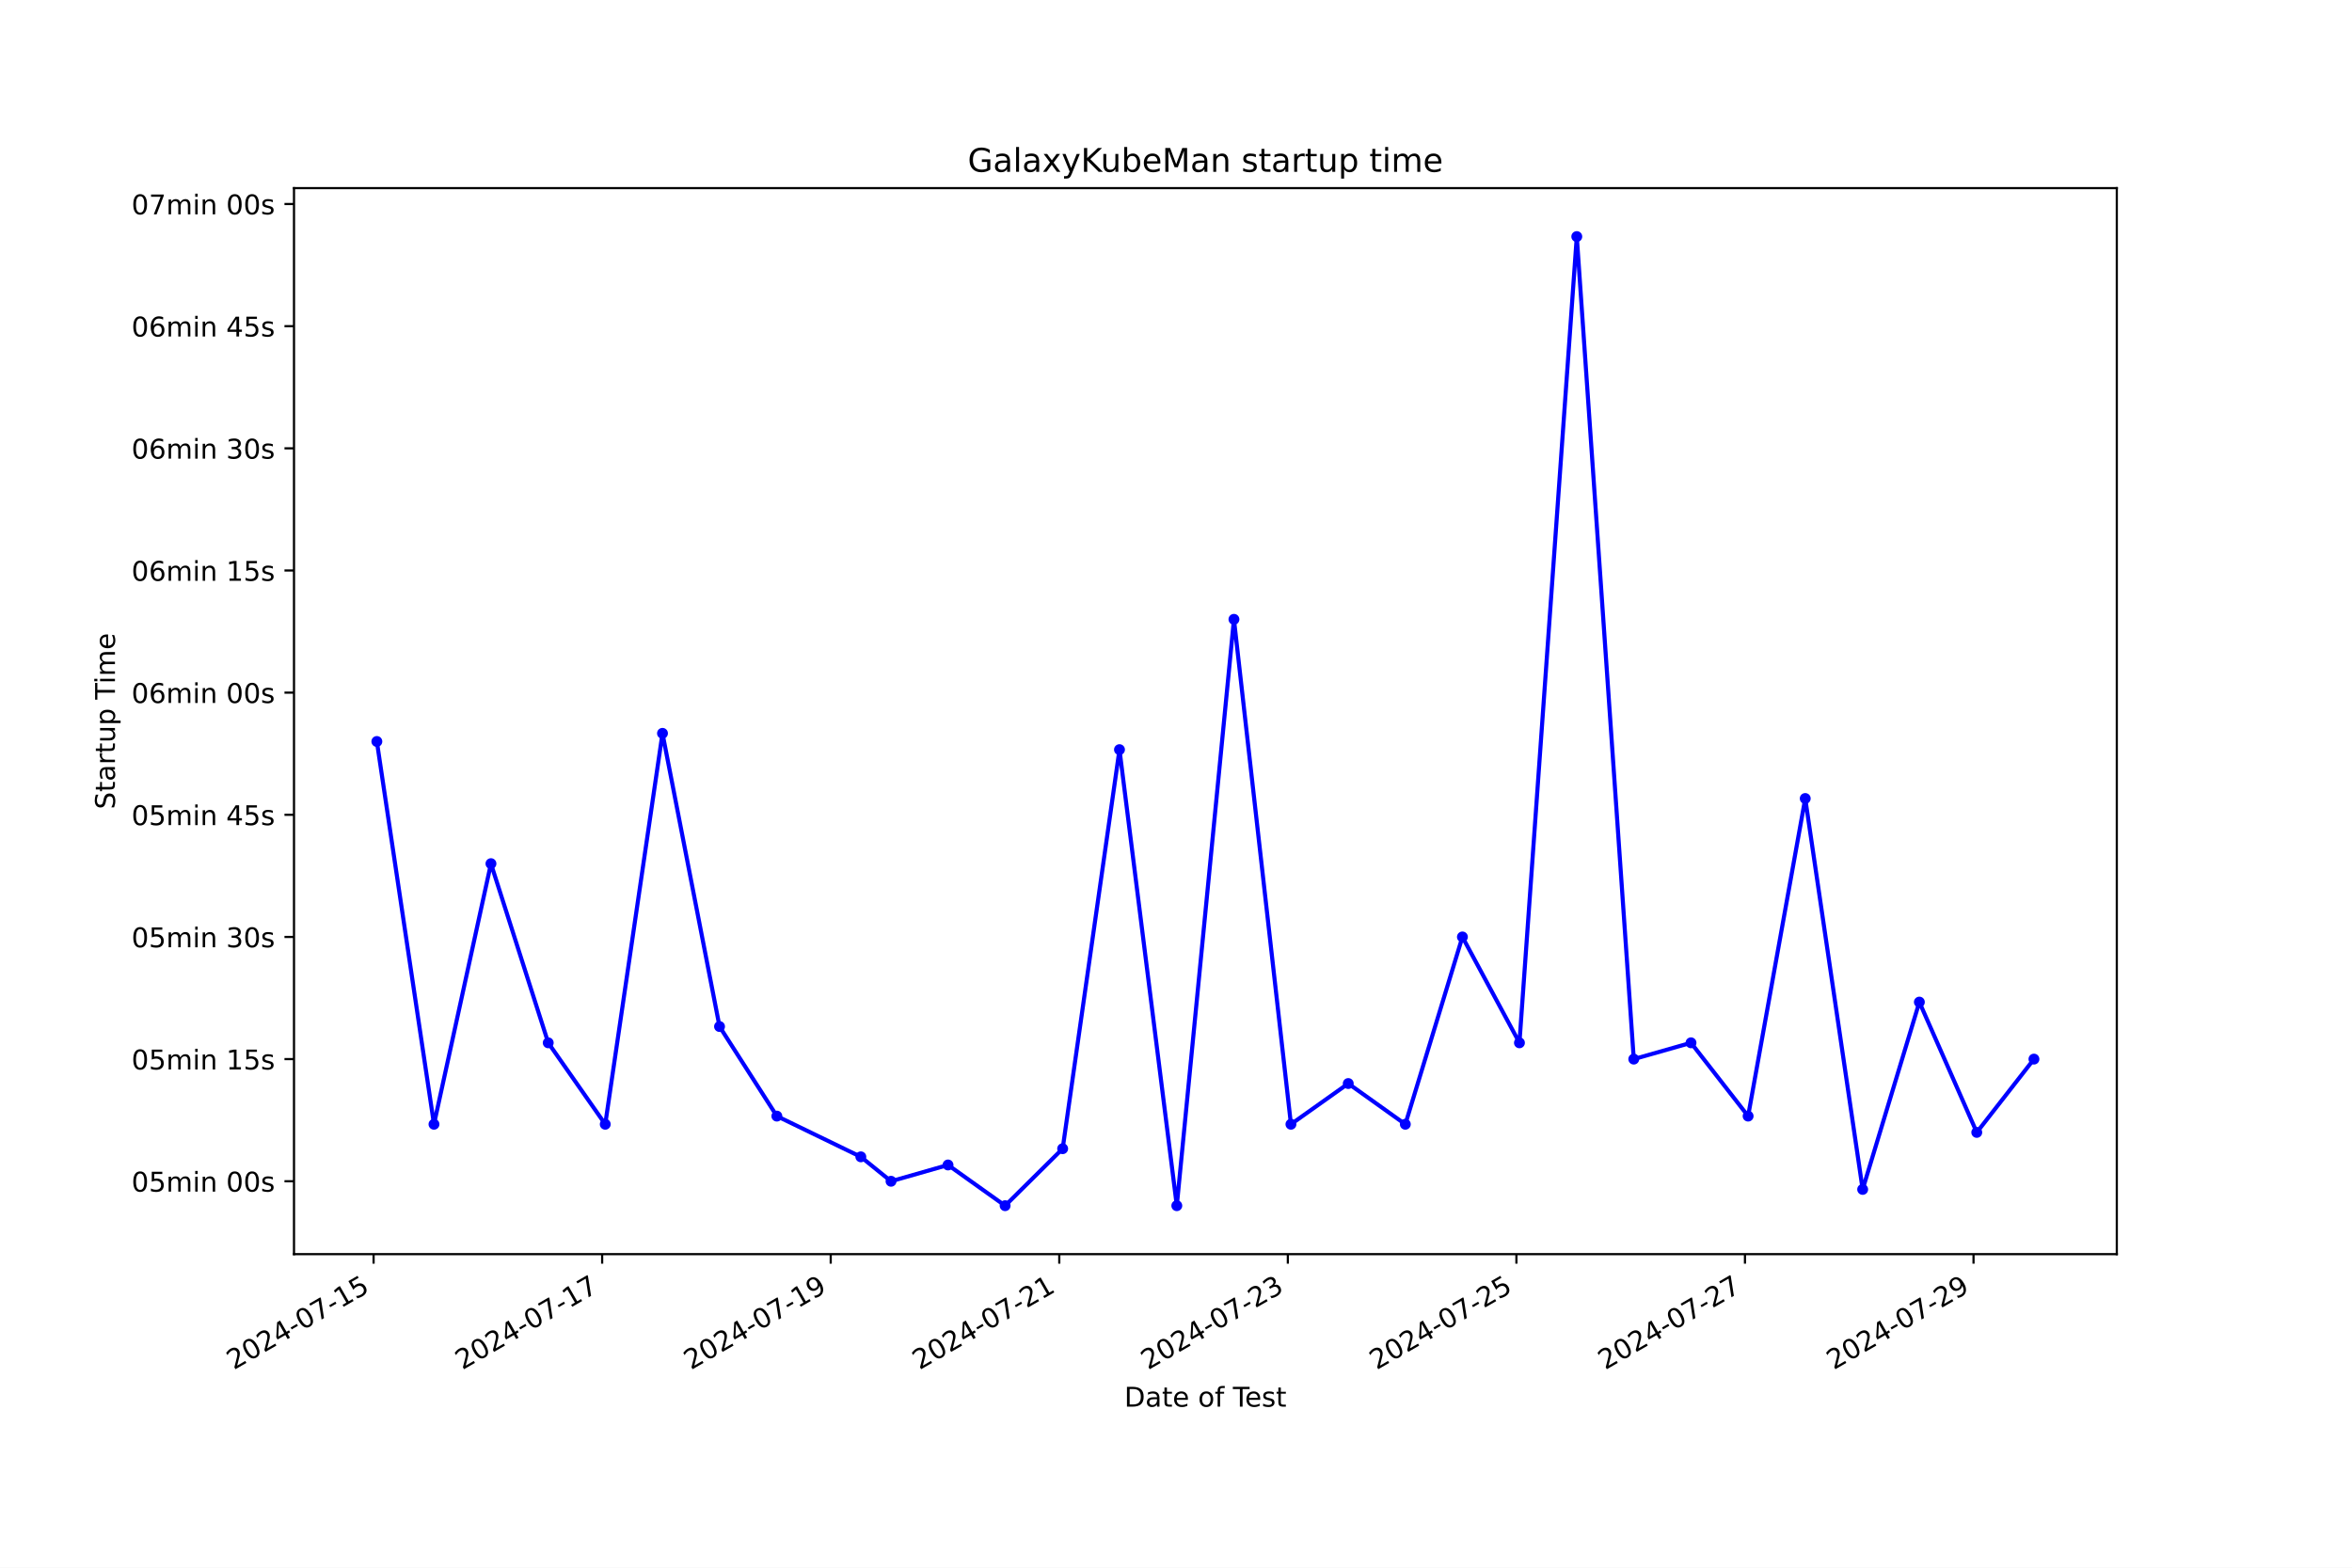
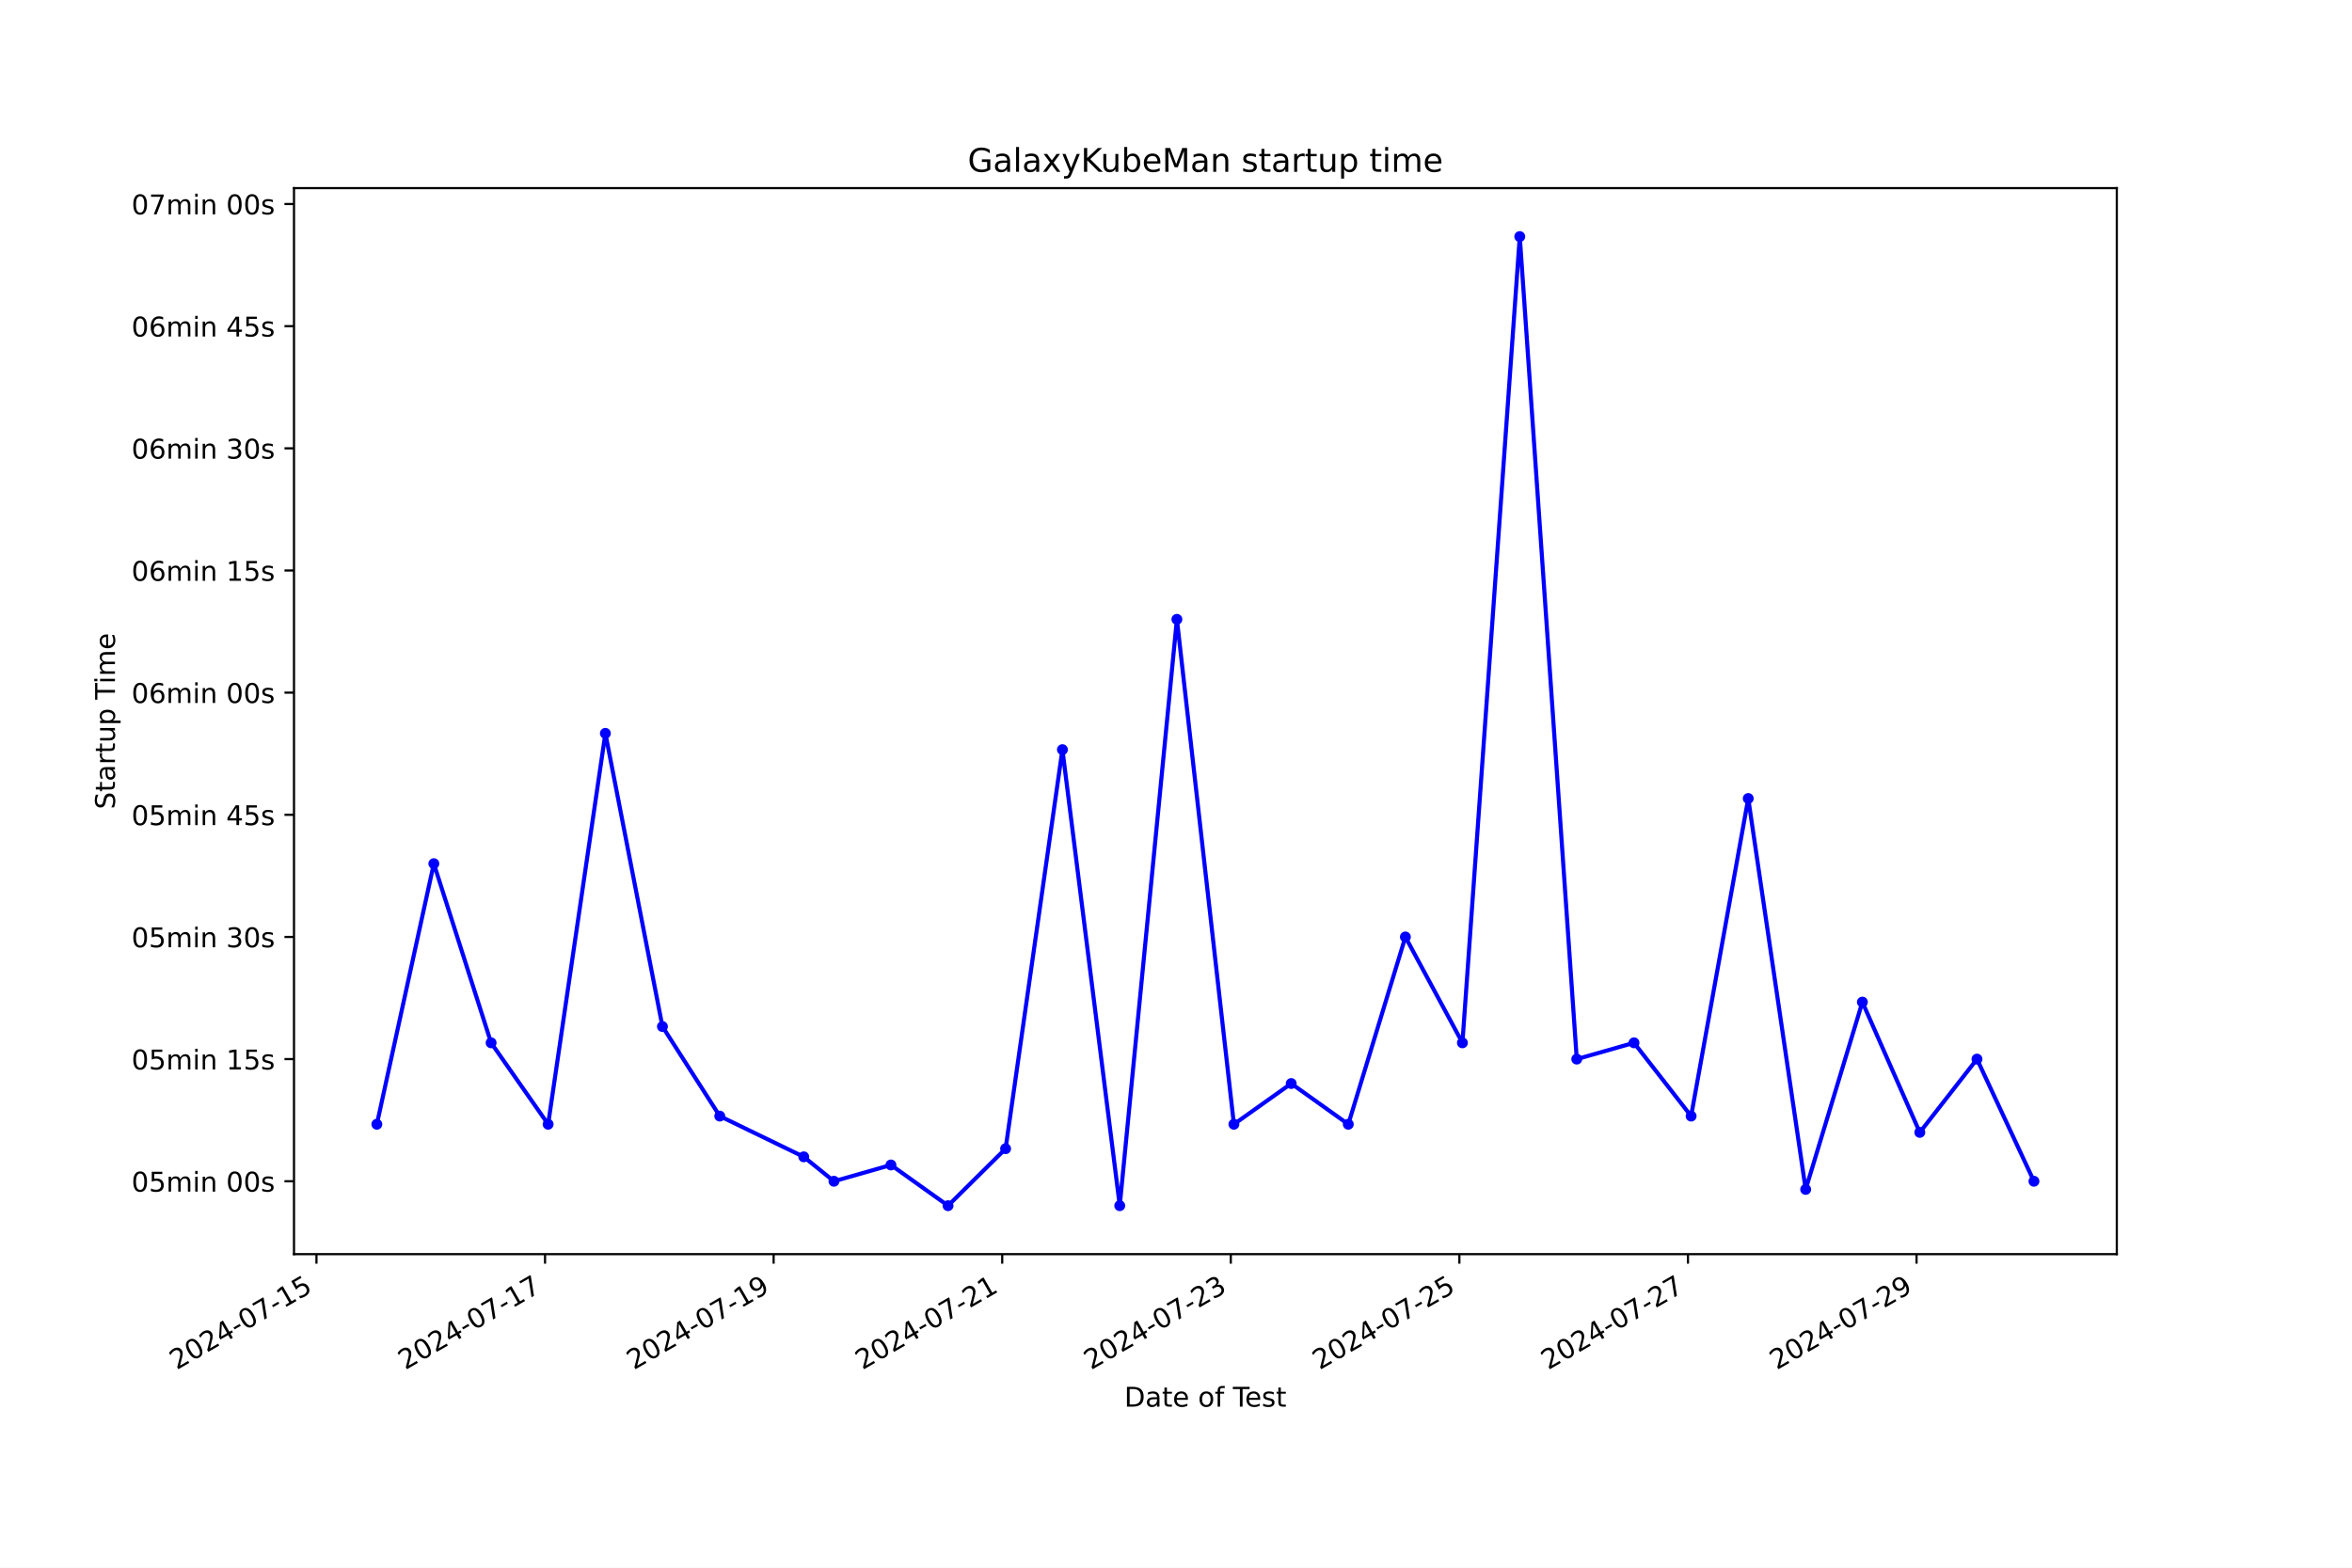
<svg xmlns="http://www.w3.org/2000/svg" xmlns:xlink="http://www.w3.org/1999/xlink" width="864pt" height="576pt" viewBox="0 0 864 576" version="1.1">
  <defs>
    <style type="text/css">*{stroke-linejoin: round; stroke-linecap: butt}</style>
  </defs>
  <g id="figure_1">
    <g id="patch_1">
      <path d="M 0 576  L 864 576  L 864 0  L 0 0  z " style="fill: #ffffff" />
    </g>
    <g id="axes_1">
      <g id="patch_2">
        <path d="M 108 460.8  L 777.6 460.8  L 777.6 69.12  L 108 69.12  z " style="fill: #ffffff" />
      </g>
      <g id="matplotlib.axis_1">
        <g id="xtick_1">
          <g id="line2d_1">
            <defs>
-               <path id="mf238f98591" d="M 0 0  L 0 3.5  " style="stroke: #000000; stroke-width: 0.8" />
+               <path id="m14d2fcef9e" d="M 0 0  L 0 3.5  " style="stroke: #000000; stroke-width: 0.8" />
            </defs>
            <g>
-               <use xlink:href="#mf238f98591" x="137.238" y="460.8" style="stroke: #000000; stroke-width: 0.8" />
+               <use xlink:href="#m14d2fcef9e" x="116.25" y="460.8" style="stroke: #000000; stroke-width: 0.8" />
            </g>
          </g>
          <g id="text_1">
-             <g transform="translate(85.86871 503.4383) rotate(-30) scale(0.1 -0.1)">
+             <g transform="translate(64.88048 503.4383) rotate(-30) scale(0.1 -0.1)">
              <defs>
                <path id="DejaVuSans-32" d="M 1228 531  L 3431 531  L 3431 0  L 469 0  L 469 531  Q 828 903 1448 1529  Q 2069 2156 2228 2338  Q 2531 2678 2651 2914  Q 2772 3150 2772 3378  Q 2772 3750 2511 3984  Q 2250 4219 1831 4219  Q 1534 4219 1204 4116  Q 875 4013 500 3803  L 500 4441  Q 881 4594 1212 4672  Q 1544 4750 1819 4750  Q 2544 4750 2975 4387  Q 3406 4025 3406 3419  Q 3406 3131 3298 2873  Q 3191 2616 2906 2266  Q 2828 2175 2409 1742  Q 1991 1309 1228 531  z " transform="scale(0.015625)" />
                <path id="DejaVuSans-30" d="M 2034 4250  Q 1547 4250 1301 3770  Q 1056 3291 1056 2328  Q 1056 1369 1301 889  Q 1547 409 2034 409  Q 2525 409 2770 889  Q 3016 1369 3016 2328  Q 3016 3291 2770 3770  Q 2525 4250 2034 4250  z M 2034 4750  Q 2819 4750 3233 4129  Q 3647 3509 3647 2328  Q 3647 1150 3233 529  Q 2819 -91 2034 -91  Q 1250 -91 836 529  Q 422 1150 422 2328  Q 422 3509 836 4129  Q 1250 4750 2034 4750  z " transform="scale(0.015625)" />
                <path id="DejaVuSans-34" d="M 2419 4116  L 825 1625  L 2419 1625  L 2419 4116  z M 2253 4666  L 3047 4666  L 3047 1625  L 3713 1625  L 3713 1100  L 3047 1100  L 3047 0  L 2419 0  L 2419 1100  L 313 1100  L 313 1709  L 2253 4666  z " transform="scale(0.015625)" />
                <path id="DejaVuSans-2d" d="M 313 2009  L 1997 2009  L 1997 1497  L 313 1497  L 313 2009  z " transform="scale(0.015625)" />
                <path id="DejaVuSans-37" d="M 525 4666  L 3525 4666  L 3525 4397  L 1831 0  L 1172 0  L 2766 4134  L 525 4134  L 525 4666  z " transform="scale(0.015625)" />
                <path id="DejaVuSans-31" d="M 794 531  L 1825 531  L 1825 4091  L 703 3866  L 703 4441  L 1819 4666  L 2450 4666  L 2450 531  L 3481 531  L 3481 0  L 794 0  L 794 531  z " transform="scale(0.015625)" />
                <path id="DejaVuSans-35" d="M 691 4666  L 3169 4666  L 3169 4134  L 1269 4134  L 1269 2991  Q 1406 3038 1543 3061  Q 1681 3084 1819 3084  Q 2600 3084 3056 2656  Q 3513 2228 3513 1497  Q 3513 744 3044 326  Q 2575 -91 1722 -91  Q 1428 -91 1123 -41  Q 819 9 494 109  L 494 744  Q 775 591 1075 516  Q 1375 441 1709 441  Q 2250 441 2565 725  Q 2881 1009 2881 1497  Q 2881 1984 2565 2268  Q 2250 2553 1709 2553  Q 1456 2553 1204 2497  Q 953 2441 691 2322  L 691 4666  z " transform="scale(0.015625)" />
              </defs>
              <use xlink:href="#DejaVuSans-32" />
              <use xlink:href="#DejaVuSans-30" x="63.623" />
              <use xlink:href="#DejaVuSans-32" x="127.246" />
              <use xlink:href="#DejaVuSans-34" x="190.869" />
              <use xlink:href="#DejaVuSans-2d" x="254.492" />
              <use xlink:href="#DejaVuSans-30" x="290.576" />
              <use xlink:href="#DejaVuSans-37" x="354.199" />
              <use xlink:href="#DejaVuSans-2d" x="417.822" />
              <use xlink:href="#DejaVuSans-31" x="453.906" />
              <use xlink:href="#DejaVuSans-35" x="517.529" />
            </g>
          </g>
        </g>
        <g id="xtick_2">
          <g id="line2d_2">
            <g>
-               <use xlink:href="#mf238f98591" x="221.2" y="460.8" style="stroke: #000000; stroke-width: 0.8" />
+               <use xlink:href="#m14d2fcef9e" x="200.22" y="460.8" style="stroke: #000000; stroke-width: 0.8" />
            </g>
          </g>
          <g id="text_2">
-             <g transform="translate(169.8302 503.4383) rotate(-30) scale(0.1 -0.1)">
+             <g transform="translate(148.8504 503.4383) rotate(-30) scale(0.1 -0.1)">
              <use xlink:href="#DejaVuSans-32" />
              <use xlink:href="#DejaVuSans-30" x="63.623" />
              <use xlink:href="#DejaVuSans-32" x="127.246" />
              <use xlink:href="#DejaVuSans-34" x="190.869" />
              <use xlink:href="#DejaVuSans-2d" x="254.492" />
              <use xlink:href="#DejaVuSans-30" x="290.576" />
              <use xlink:href="#DejaVuSans-37" x="354.199" />
              <use xlink:href="#DejaVuSans-2d" x="417.822" />
              <use xlink:href="#DejaVuSans-31" x="453.906" />
              <use xlink:href="#DejaVuSans-37" x="517.529" />
            </g>
          </g>
        </g>
        <g id="xtick_3">
          <g id="line2d_3">
            <g>
-               <use xlink:href="#mf238f98591" x="305.161" y="460.8" style="stroke: #000000; stroke-width: 0.8" />
+               <use xlink:href="#m14d2fcef9e" x="284.19" y="460.8" style="stroke: #000000; stroke-width: 0.8" />
            </g>
          </g>
          <g id="text_3">
-             <g transform="translate(253.7917 503.4383) rotate(-30) scale(0.1 -0.1)">
+             <g transform="translate(232.8204 503.4383) rotate(-30) scale(0.1 -0.1)">
              <defs>
                <path id="DejaVuSans-39" d="M 703 97  L 703 672  Q 941 559 1184 500  Q 1428 441 1663 441  Q 2288 441 2617 861  Q 2947 1281 2994 2138  Q 2813 1869 2534 1725  Q 2256 1581 1919 1581  Q 1219 1581 811 2004  Q 403 2428 403 3163  Q 403 3881 828 4315  Q 1253 4750 1959 4750  Q 2769 4750 3195 4129  Q 3622 3509 3622 2328  Q 3622 1225 3098 567  Q 2575 -91 1691 -91  Q 1453 -91 1209 -44  Q 966 3 703 97  z M 1959 2075  Q 2384 2075 2632 2365  Q 2881 2656 2881 3163  Q 2881 3666 2632 3958  Q 2384 4250 1959 4250  Q 1534 4250 1286 3958  Q 1038 3666 1038 3163  Q 1038 2656 1286 2365  Q 1534 2075 1959 2075  z " transform="scale(0.015625)" />
              </defs>
              <use xlink:href="#DejaVuSans-32" />
              <use xlink:href="#DejaVuSans-30" x="63.623" />
              <use xlink:href="#DejaVuSans-32" x="127.246" />
              <use xlink:href="#DejaVuSans-34" x="190.869" />
              <use xlink:href="#DejaVuSans-2d" x="254.492" />
              <use xlink:href="#DejaVuSans-30" x="290.576" />
              <use xlink:href="#DejaVuSans-37" x="354.199" />
              <use xlink:href="#DejaVuSans-2d" x="417.822" />
              <use xlink:href="#DejaVuSans-31" x="453.906" />
              <use xlink:href="#DejaVuSans-39" x="517.529" />
            </g>
          </g>
        </g>
        <g id="xtick_4">
          <g id="line2d_4">
            <g>
-               <use xlink:href="#mf238f98591" x="389.123" y="460.8" style="stroke: #000000; stroke-width: 0.8" />
+               <use xlink:href="#m14d2fcef9e" x="368.16" y="460.8" style="stroke: #000000; stroke-width: 0.8" />
            </g>
          </g>
          <g id="text_4">
-             <g transform="translate(337.7532 503.4383) rotate(-30) scale(0.1 -0.1)">
+             <g transform="translate(316.7903 503.4383) rotate(-30) scale(0.1 -0.1)">
              <use xlink:href="#DejaVuSans-32" />
              <use xlink:href="#DejaVuSans-30" x="63.623" />
              <use xlink:href="#DejaVuSans-32" x="127.246" />
              <use xlink:href="#DejaVuSans-34" x="190.869" />
              <use xlink:href="#DejaVuSans-2d" x="254.492" />
              <use xlink:href="#DejaVuSans-30" x="290.576" />
              <use xlink:href="#DejaVuSans-37" x="354.199" />
              <use xlink:href="#DejaVuSans-2d" x="417.822" />
              <use xlink:href="#DejaVuSans-32" x="453.906" />
              <use xlink:href="#DejaVuSans-31" x="517.529" />
            </g>
          </g>
        </g>
        <g id="xtick_5">
          <g id="line2d_5">
            <g>
-               <use xlink:href="#mf238f98591" x="473.084" y="460.8" style="stroke: #000000; stroke-width: 0.8" />
+               <use xlink:href="#m14d2fcef9e" x="452.13" y="460.8" style="stroke: #000000; stroke-width: 0.8" />
            </g>
          </g>
          <g id="text_5">
-             <g transform="translate(421.7148 503.4383) rotate(-30) scale(0.1 -0.1)">
+             <g transform="translate(400.7603 503.4383) rotate(-30) scale(0.1 -0.1)">
              <defs>
                <path id="DejaVuSans-33" d="M 2597 2516  Q 3050 2419 3304 2112  Q 3559 1806 3559 1356  Q 3559 666 3084 287  Q 2609 -91 1734 -91  Q 1441 -91 1130 -33  Q 819 25 488 141  L 488 750  Q 750 597 1062 519  Q 1375 441 1716 441  Q 2309 441 2620 675  Q 2931 909 2931 1356  Q 2931 1769 2642 2001  Q 2353 2234 1838 2234  L 1294 2234  L 1294 2753  L 1863 2753  Q 2328 2753 2575 2939  Q 2822 3125 2822 3475  Q 2822 3834 2567 4026  Q 2313 4219 1838 4219  Q 1578 4219 1281 4162  Q 984 4106 628 3988  L 628 4550  Q 988 4650 1302 4700  Q 1616 4750 1894 4750  Q 2613 4750 3031 4423  Q 3450 4097 3450 3541  Q 3450 3153 3228 2886  Q 3006 2619 2597 2516  z " transform="scale(0.015625)" />
              </defs>
              <use xlink:href="#DejaVuSans-32" />
              <use xlink:href="#DejaVuSans-30" x="63.623" />
              <use xlink:href="#DejaVuSans-32" x="127.246" />
              <use xlink:href="#DejaVuSans-34" x="190.869" />
              <use xlink:href="#DejaVuSans-2d" x="254.492" />
              <use xlink:href="#DejaVuSans-30" x="290.576" />
              <use xlink:href="#DejaVuSans-37" x="354.199" />
              <use xlink:href="#DejaVuSans-2d" x="417.822" />
              <use xlink:href="#DejaVuSans-32" x="453.906" />
              <use xlink:href="#DejaVuSans-33" x="517.529" />
            </g>
          </g>
        </g>
        <g id="xtick_6">
          <g id="line2d_6">
            <g>
-               <use xlink:href="#mf238f98591" x="557.046" y="460.8" style="stroke: #000000; stroke-width: 0.8" />
+               <use xlink:href="#m14d2fcef9e" x="536.1" y="460.8" style="stroke: #000000; stroke-width: 0.8" />
            </g>
          </g>
          <g id="text_6">
-             <g transform="translate(505.6763 503.4383) rotate(-30) scale(0.1 -0.1)">
+             <g transform="translate(484.7303 503.4383) rotate(-30) scale(0.1 -0.1)">
              <use xlink:href="#DejaVuSans-32" />
              <use xlink:href="#DejaVuSans-30" x="63.623" />
              <use xlink:href="#DejaVuSans-32" x="127.246" />
              <use xlink:href="#DejaVuSans-34" x="190.869" />
              <use xlink:href="#DejaVuSans-2d" x="254.492" />
              <use xlink:href="#DejaVuSans-30" x="290.576" />
              <use xlink:href="#DejaVuSans-37" x="354.199" />
              <use xlink:href="#DejaVuSans-2d" x="417.822" />
              <use xlink:href="#DejaVuSans-32" x="453.906" />
              <use xlink:href="#DejaVuSans-35" x="517.529" />
            </g>
          </g>
        </g>
        <g id="xtick_7">
          <g id="line2d_7">
            <g>
-               <use xlink:href="#mf238f98591" x="641.007" y="460.8" style="stroke: #000000; stroke-width: 0.8" />
+               <use xlink:href="#m14d2fcef9e" x="620.07" y="460.8" style="stroke: #000000; stroke-width: 0.8" />
            </g>
          </g>
          <g id="text_7">
-             <g transform="translate(589.6378 503.4383) rotate(-30) scale(0.1 -0.1)">
+             <g transform="translate(568.7002 503.4383) rotate(-30) scale(0.1 -0.1)">
              <use xlink:href="#DejaVuSans-32" />
              <use xlink:href="#DejaVuSans-30" x="63.623" />
              <use xlink:href="#DejaVuSans-32" x="127.246" />
              <use xlink:href="#DejaVuSans-34" x="190.869" />
              <use xlink:href="#DejaVuSans-2d" x="254.492" />
              <use xlink:href="#DejaVuSans-30" x="290.576" />
              <use xlink:href="#DejaVuSans-37" x="354.199" />
              <use xlink:href="#DejaVuSans-2d" x="417.822" />
              <use xlink:href="#DejaVuSans-32" x="453.906" />
              <use xlink:href="#DejaVuSans-37" x="517.529" />
            </g>
          </g>
        </g>
        <g id="xtick_8">
          <g id="line2d_8">
            <g>
-               <use xlink:href="#mf238f98591" x="724.969" y="460.8" style="stroke: #000000; stroke-width: 0.8" />
+               <use xlink:href="#m14d2fcef9e" x="704.04" y="460.8" style="stroke: #000000; stroke-width: 0.8" />
            </g>
          </g>
          <g id="text_8">
-             <g transform="translate(673.5993 503.4383) rotate(-30) scale(0.1 -0.1)">
+             <g transform="translate(652.6702 503.4383) rotate(-30) scale(0.1 -0.1)">
              <use xlink:href="#DejaVuSans-32" />
              <use xlink:href="#DejaVuSans-30" x="63.623" />
              <use xlink:href="#DejaVuSans-32" x="127.246" />
              <use xlink:href="#DejaVuSans-34" x="190.869" />
              <use xlink:href="#DejaVuSans-2d" x="254.492" />
              <use xlink:href="#DejaVuSans-30" x="290.576" />
              <use xlink:href="#DejaVuSans-37" x="354.199" />
              <use xlink:href="#DejaVuSans-2d" x="417.822" />
              <use xlink:href="#DejaVuSans-32" x="453.906" />
              <use xlink:href="#DejaVuSans-39" x="517.529" />
            </g>
          </g>
        </g>
        <g id="text_9">
          <g transform="translate(413.0063 516.8378) scale(0.1 -0.1)">
            <defs>
              <path id="DejaVuSans-44" d="M 1259 4147  L 1259 519  L 2022 519  Q 2988 519 3436 956  Q 3884 1394 3884 2338  Q 3884 3275 3436 3711  Q 2988 4147 2022 4147  L 1259 4147  z M 628 4666  L 1925 4666  Q 3281 4666 3915 4102  Q 4550 3538 4550 2338  Q 4550 1131 3912 565  Q 3275 0 1925 0  L 628 0  L 628 4666  z " transform="scale(0.015625)" />
              <path id="DejaVuSans-61" d="M 2194 1759  Q 1497 1759 1228 1600  Q 959 1441 959 1056  Q 959 750 1161 570  Q 1363 391 1709 391  Q 2188 391 2477 730  Q 2766 1069 2766 1631  L 2766 1759  L 2194 1759  z M 3341 1997  L 3341 0  L 2766 0  L 2766 531  Q 2569 213 2275 61  Q 1981 -91 1556 -91  Q 1019 -91 701 211  Q 384 513 384 1019  Q 384 1609 779 1909  Q 1175 2209 1959 2209  L 2766 2209  L 2766 2266  Q 2766 2663 2505 2880  Q 2244 3097 1772 3097  Q 1472 3097 1187 3025  Q 903 2953 641 2809  L 641 3341  Q 956 3463 1253 3523  Q 1550 3584 1831 3584  Q 2591 3584 2966 3190  Q 3341 2797 3341 1997  z " transform="scale(0.015625)" />
              <path id="DejaVuSans-74" d="M 1172 4494  L 1172 3500  L 2356 3500  L 2356 3053  L 1172 3053  L 1172 1153  Q 1172 725 1289 603  Q 1406 481 1766 481  L 2356 481  L 2356 0  L 1766 0  Q 1100 0 847 248  Q 594 497 594 1153  L 594 3053  L 172 3053  L 172 3500  L 594 3500  L 594 4494  L 1172 4494  z " transform="scale(0.015625)" />
              <path id="DejaVuSans-65" d="M 3597 1894  L 3597 1613  L 953 1613  Q 991 1019 1311 708  Q 1631 397 2203 397  Q 2534 397 2845 478  Q 3156 559 3463 722  L 3463 178  Q 3153 47 2828 -22  Q 2503 -91 2169 -91  Q 1331 -91 842 396  Q 353 884 353 1716  Q 353 2575 817 3079  Q 1281 3584 2069 3584  Q 2775 3584 3186 3129  Q 3597 2675 3597 1894  z M 3022 2063  Q 3016 2534 2758 2815  Q 2500 3097 2075 3097  Q 1594 3097 1305 2825  Q 1016 2553 972 2059  L 3022 2063  z " transform="scale(0.015625)" />
              <path id="DejaVuSans-20" transform="scale(0.015625)" />
              <path id="DejaVuSans-6f" d="M 1959 3097  Q 1497 3097 1228 2736  Q 959 2375 959 1747  Q 959 1119 1226 758  Q 1494 397 1959 397  Q 2419 397 2687 759  Q 2956 1122 2956 1747  Q 2956 2369 2687 2733  Q 2419 3097 1959 3097  z M 1959 3584  Q 2709 3584 3137 3096  Q 3566 2609 3566 1747  Q 3566 888 3137 398  Q 2709 -91 1959 -91  Q 1206 -91 779 398  Q 353 888 353 1747  Q 353 2609 779 3096  Q 1206 3584 1959 3584  z " transform="scale(0.015625)" />
              <path id="DejaVuSans-66" d="M 2375 4863  L 2375 4384  L 1825 4384  Q 1516 4384 1395 4259  Q 1275 4134 1275 3809  L 1275 3500  L 2222 3500  L 2222 3053  L 1275 3053  L 1275 0  L 697 0  L 697 3053  L 147 3053  L 147 3500  L 697 3500  L 697 3744  Q 697 4328 969 4595  Q 1241 4863 1831 4863  L 2375 4863  z " transform="scale(0.015625)" />
              <path id="DejaVuSans-54" d="M -19 4666  L 3928 4666  L 3928 4134  L 2272 4134  L 2272 0  L 1638 0  L 1638 4134  L -19 4134  L -19 4666  z " transform="scale(0.015625)" />
              <path id="DejaVuSans-73" d="M 2834 3397  L 2834 2853  Q 2591 2978 2328 3040  Q 2066 3103 1784 3103  Q 1356 3103 1142 2972  Q 928 2841 928 2578  Q 928 2378 1081 2264  Q 1234 2150 1697 2047  L 1894 2003  Q 2506 1872 2764 1633  Q 3022 1394 3022 966  Q 3022 478 2636 193  Q 2250 -91 1575 -91  Q 1294 -91 989 -36  Q 684 19 347 128  L 347 722  Q 666 556 975 473  Q 1284 391 1588 391  Q 1994 391 2212 530  Q 2431 669 2431 922  Q 2431 1156 2273 1281  Q 2116 1406 1581 1522  L 1381 1569  Q 847 1681 609 1914  Q 372 2147 372 2553  Q 372 3047 722 3315  Q 1072 3584 1716 3584  Q 2034 3584 2315 3537  Q 2597 3491 2834 3397  z " transform="scale(0.015625)" />
            </defs>
            <use xlink:href="#DejaVuSans-44" />
            <use xlink:href="#DejaVuSans-61" x="77.002" />
            <use xlink:href="#DejaVuSans-74" x="138.281" />
            <use xlink:href="#DejaVuSans-65" x="177.49" />
            <use xlink:href="#DejaVuSans-20" x="239.014" />
            <use xlink:href="#DejaVuSans-6f" x="270.801" />
            <use xlink:href="#DejaVuSans-66" x="331.982" />
            <use xlink:href="#DejaVuSans-20" x="367.188" />
            <use xlink:href="#DejaVuSans-54" x="398.975" />
            <use xlink:href="#DejaVuSans-65" x="443.059" />
            <use xlink:href="#DejaVuSans-73" x="504.582" />
            <use xlink:href="#DejaVuSans-74" x="556.682" />
          </g>
        </g>
      </g>
      <g id="matplotlib.axis_2">
        <g id="ytick_1">
          <g id="line2d_9">
            <defs>
-               <path id="m1264430d13" d="M 0 0  L -3.5 0  " style="stroke: #000000; stroke-width: 0.8" />
+               <path id="m10bc43180b" d="M 0 0  L -3.5 0  " style="stroke: #000000; stroke-width: 0.8" />
            </defs>
            <g>
-               <use xlink:href="#m1264430d13" x="108" y="434.02" style="stroke: #000000; stroke-width: 0.8" />
+               <use xlink:href="#m10bc43180b" x="108" y="434.02" style="stroke: #000000; stroke-width: 0.8" />
            </g>
          </g>
          <g id="text_10">
            <g transform="translate(48.30625 437.819) scale(0.1 -0.1)">
              <defs>
                <path id="DejaVuSans-6d" d="M 3328 2828  Q 3544 3216 3844 3400  Q 4144 3584 4550 3584  Q 5097 3584 5394 3201  Q 5691 2819 5691 2113  L 5691 0  L 5113 0  L 5113 2094  Q 5113 2597 4934 2840  Q 4756 3084 4391 3084  Q 3944 3084 3684 2787  Q 3425 2491 3425 1978  L 3425 0  L 2847 0  L 2847 2094  Q 2847 2600 2669 2842  Q 2491 3084 2119 3084  Q 1678 3084 1418 2786  Q 1159 2488 1159 1978  L 1159 0  L 581 0  L 581 3500  L 1159 3500  L 1159 2956  Q 1356 3278 1631 3431  Q 1906 3584 2284 3584  Q 2666 3584 2933 3390  Q 3200 3197 3328 2828  z " transform="scale(0.015625)" />
                <path id="DejaVuSans-69" d="M 603 3500  L 1178 3500  L 1178 0  L 603 0  L 603 3500  z M 603 4863  L 1178 4863  L 1178 4134  L 603 4134  L 603 4863  z " transform="scale(0.015625)" />
                <path id="DejaVuSans-6e" d="M 3513 2113  L 3513 0  L 2938 0  L 2938 2094  Q 2938 2591 2744 2837  Q 2550 3084 2163 3084  Q 1697 3084 1428 2787  Q 1159 2491 1159 1978  L 1159 0  L 581 0  L 581 3500  L 1159 3500  L 1159 2956  Q 1366 3272 1645 3428  Q 1925 3584 2291 3584  Q 2894 3584 3203 3211  Q 3513 2838 3513 2113  z " transform="scale(0.015625)" />
              </defs>
              <use xlink:href="#DejaVuSans-30" />
              <use xlink:href="#DejaVuSans-35" x="63.623" />
              <use xlink:href="#DejaVuSans-6d" x="127.246" />
              <use xlink:href="#DejaVuSans-69" x="224.658" />
              <use xlink:href="#DejaVuSans-6e" x="252.441" />
              <use xlink:href="#DejaVuSans-20" x="315.82" />
              <use xlink:href="#DejaVuSans-30" x="347.607" />
              <use xlink:href="#DejaVuSans-30" x="411.23" />
              <use xlink:href="#DejaVuSans-73" x="474.854" />
            </g>
          </g>
        </g>
        <g id="ytick_2">
          <g id="line2d_10">
            <g>
-               <use xlink:href="#m1264430d13" x="108" y="389.137" style="stroke: #000000; stroke-width: 0.8" />
+               <use xlink:href="#m10bc43180b" x="108" y="389.137" style="stroke: #000000; stroke-width: 0.8" />
            </g>
          </g>
          <g id="text_11">
            <g transform="translate(48.30625 392.9358) scale(0.1 -0.1)">
              <use xlink:href="#DejaVuSans-30" />
              <use xlink:href="#DejaVuSans-35" x="63.623" />
              <use xlink:href="#DejaVuSans-6d" x="127.246" />
              <use xlink:href="#DejaVuSans-69" x="224.658" />
              <use xlink:href="#DejaVuSans-6e" x="252.441" />
              <use xlink:href="#DejaVuSans-20" x="315.82" />
              <use xlink:href="#DejaVuSans-31" x="347.607" />
              <use xlink:href="#DejaVuSans-35" x="411.23" />
              <use xlink:href="#DejaVuSans-73" x="474.854" />
            </g>
          </g>
        </g>
        <g id="ytick_3">
          <g id="line2d_11">
            <g>
-               <use xlink:href="#m1264430d13" x="108" y="344.254" style="stroke: #000000; stroke-width: 0.8" />
+               <use xlink:href="#m10bc43180b" x="108" y="344.254" style="stroke: #000000; stroke-width: 0.8" />
            </g>
          </g>
          <g id="text_12">
            <g transform="translate(48.30625 348.0527) scale(0.1 -0.1)">
              <use xlink:href="#DejaVuSans-30" />
              <use xlink:href="#DejaVuSans-35" x="63.623" />
              <use xlink:href="#DejaVuSans-6d" x="127.246" />
              <use xlink:href="#DejaVuSans-69" x="224.658" />
              <use xlink:href="#DejaVuSans-6e" x="252.441" />
              <use xlink:href="#DejaVuSans-20" x="315.82" />
              <use xlink:href="#DejaVuSans-33" x="347.607" />
              <use xlink:href="#DejaVuSans-30" x="411.23" />
              <use xlink:href="#DejaVuSans-73" x="474.854" />
            </g>
          </g>
        </g>
        <g id="ytick_4">
          <g id="line2d_12">
            <g>
-               <use xlink:href="#m1264430d13" x="108" y="299.37" style="stroke: #000000; stroke-width: 0.8" />
+               <use xlink:href="#m10bc43180b" x="108" y="299.37" style="stroke: #000000; stroke-width: 0.8" />
            </g>
          </g>
          <g id="text_13">
            <g transform="translate(48.30625 303.1696) scale(0.1 -0.1)">
              <use xlink:href="#DejaVuSans-30" />
              <use xlink:href="#DejaVuSans-35" x="63.623" />
              <use xlink:href="#DejaVuSans-6d" x="127.246" />
              <use xlink:href="#DejaVuSans-69" x="224.658" />
              <use xlink:href="#DejaVuSans-6e" x="252.441" />
              <use xlink:href="#DejaVuSans-20" x="315.82" />
              <use xlink:href="#DejaVuSans-34" x="347.607" />
              <use xlink:href="#DejaVuSans-35" x="411.23" />
              <use xlink:href="#DejaVuSans-73" x="474.854" />
            </g>
          </g>
        </g>
        <g id="ytick_5">
          <g id="line2d_13">
            <g>
-               <use xlink:href="#m1264430d13" x="108" y="254.487" style="stroke: #000000; stroke-width: 0.8" />
+               <use xlink:href="#m10bc43180b" x="108" y="254.487" style="stroke: #000000; stroke-width: 0.8" />
            </g>
          </g>
          <g id="text_14">
            <g transform="translate(48.30625 258.2865) scale(0.1 -0.1)">
              <defs>
                <path id="DejaVuSans-36" d="M 2113 2584  Q 1688 2584 1439 2293  Q 1191 2003 1191 1497  Q 1191 994 1439 701  Q 1688 409 2113 409  Q 2538 409 2786 701  Q 3034 994 3034 1497  Q 3034 2003 2786 2293  Q 2538 2584 2113 2584  z M 3366 4563  L 3366 3988  Q 3128 4100 2886 4159  Q 2644 4219 2406 4219  Q 1781 4219 1451 3797  Q 1122 3375 1075 2522  Q 1259 2794 1537 2939  Q 1816 3084 2150 3084  Q 2853 3084 3261 2657  Q 3669 2231 3669 1497  Q 3669 778 3244 343  Q 2819 -91 2113 -91  Q 1303 -91 875 529  Q 447 1150 447 2328  Q 447 3434 972 4092  Q 1497 4750 2381 4750  Q 2619 4750 2861 4703  Q 3103 4656 3366 4563  z " transform="scale(0.015625)" />
              </defs>
              <use xlink:href="#DejaVuSans-30" />
              <use xlink:href="#DejaVuSans-36" x="63.623" />
              <use xlink:href="#DejaVuSans-6d" x="127.246" />
              <use xlink:href="#DejaVuSans-69" x="224.658" />
              <use xlink:href="#DejaVuSans-6e" x="252.441" />
              <use xlink:href="#DejaVuSans-20" x="315.82" />
              <use xlink:href="#DejaVuSans-30" x="347.607" />
              <use xlink:href="#DejaVuSans-30" x="411.23" />
              <use xlink:href="#DejaVuSans-73" x="474.854" />
            </g>
          </g>
        </g>
        <g id="ytick_6">
          <g id="line2d_14">
            <g>
-               <use xlink:href="#m1264430d13" x="108" y="209.604" style="stroke: #000000; stroke-width: 0.8" />
+               <use xlink:href="#m10bc43180b" x="108" y="209.604" style="stroke: #000000; stroke-width: 0.8" />
            </g>
          </g>
          <g id="text_15">
            <g transform="translate(48.30625 213.4034) scale(0.1 -0.1)">
              <use xlink:href="#DejaVuSans-30" />
              <use xlink:href="#DejaVuSans-36" x="63.623" />
              <use xlink:href="#DejaVuSans-6d" x="127.246" />
              <use xlink:href="#DejaVuSans-69" x="224.658" />
              <use xlink:href="#DejaVuSans-6e" x="252.441" />
              <use xlink:href="#DejaVuSans-20" x="315.82" />
              <use xlink:href="#DejaVuSans-31" x="347.607" />
              <use xlink:href="#DejaVuSans-35" x="411.23" />
              <use xlink:href="#DejaVuSans-73" x="474.854" />
            </g>
          </g>
        </g>
        <g id="ytick_7">
          <g id="line2d_15">
            <g>
-               <use xlink:href="#m1264430d13" x="108" y="164.721" style="stroke: #000000; stroke-width: 0.8" />
+               <use xlink:href="#m10bc43180b" x="108" y="164.721" style="stroke: #000000; stroke-width: 0.8" />
            </g>
          </g>
          <g id="text_16">
            <g transform="translate(48.30625 168.5203) scale(0.1 -0.1)">
              <use xlink:href="#DejaVuSans-30" />
              <use xlink:href="#DejaVuSans-36" x="63.623" />
              <use xlink:href="#DejaVuSans-6d" x="127.246" />
              <use xlink:href="#DejaVuSans-69" x="224.658" />
              <use xlink:href="#DejaVuSans-6e" x="252.441" />
              <use xlink:href="#DejaVuSans-20" x="315.82" />
              <use xlink:href="#DejaVuSans-33" x="347.607" />
              <use xlink:href="#DejaVuSans-30" x="411.23" />
              <use xlink:href="#DejaVuSans-73" x="474.854" />
            </g>
          </g>
        </g>
        <g id="ytick_8">
          <g id="line2d_16">
            <g>
-               <use xlink:href="#m1264430d13" x="108" y="119.838" style="stroke: #000000; stroke-width: 0.8" />
+               <use xlink:href="#m10bc43180b" x="108" y="119.838" style="stroke: #000000; stroke-width: 0.8" />
            </g>
          </g>
          <g id="text_17">
            <g transform="translate(48.30625 123.6371) scale(0.1 -0.1)">
              <use xlink:href="#DejaVuSans-30" />
              <use xlink:href="#DejaVuSans-36" x="63.623" />
              <use xlink:href="#DejaVuSans-6d" x="127.246" />
              <use xlink:href="#DejaVuSans-69" x="224.658" />
              <use xlink:href="#DejaVuSans-6e" x="252.441" />
              <use xlink:href="#DejaVuSans-20" x="315.82" />
              <use xlink:href="#DejaVuSans-34" x="347.607" />
              <use xlink:href="#DejaVuSans-35" x="411.23" />
              <use xlink:href="#DejaVuSans-73" x="474.854" />
            </g>
          </g>
        </g>
        <g id="ytick_9">
          <g id="line2d_17">
            <g>
-               <use xlink:href="#m1264430d13" x="108" y="74.955" style="stroke: #000000; stroke-width: 0.8" />
+               <use xlink:href="#m10bc43180b" x="108" y="74.955" style="stroke: #000000; stroke-width: 0.8" />
            </g>
          </g>
          <g id="text_18">
            <g transform="translate(48.30625 78.75402) scale(0.1 -0.1)">
              <use xlink:href="#DejaVuSans-30" />
              <use xlink:href="#DejaVuSans-37" x="63.623" />
              <use xlink:href="#DejaVuSans-6d" x="127.246" />
              <use xlink:href="#DejaVuSans-69" x="224.658" />
              <use xlink:href="#DejaVuSans-6e" x="252.441" />
              <use xlink:href="#DejaVuSans-20" x="315.82" />
              <use xlink:href="#DejaVuSans-30" x="347.607" />
              <use xlink:href="#DejaVuSans-30" x="411.23" />
              <use xlink:href="#DejaVuSans-73" x="474.854" />
            </g>
          </g>
        </g>
        <g id="text_19">
          <g transform="translate(42.22656 297.3397) rotate(-90) scale(0.1 -0.1)">
            <defs>
              <path id="DejaVuSans-53" d="M 3425 4513  L 3425 3897  Q 3066 4069 2747 4153  Q 2428 4238 2131 4238  Q 1616 4238 1336 4038  Q 1056 3838 1056 3469  Q 1056 3159 1242 3001  Q 1428 2844 1947 2747  L 2328 2669  Q 3034 2534 3370 2195  Q 3706 1856 3706 1288  Q 3706 609 3251 259  Q 2797 -91 1919 -91  Q 1588 -91 1214 -16  Q 841 59 441 206  L 441 856  Q 825 641 1194 531  Q 1563 422 1919 422  Q 2459 422 2753 634  Q 3047 847 3047 1241  Q 3047 1584 2836 1778  Q 2625 1972 2144 2069  L 1759 2144  Q 1053 2284 737 2584  Q 422 2884 422 3419  Q 422 4038 858 4394  Q 1294 4750 2059 4750  Q 2388 4750 2728 4690  Q 3069 4631 3425 4513  z " transform="scale(0.015625)" />
              <path id="DejaVuSans-72" d="M 2631 2963  Q 2534 3019 2420 3045  Q 2306 3072 2169 3072  Q 1681 3072 1420 2755  Q 1159 2438 1159 1844  L 1159 0  L 581 0  L 581 3500  L 1159 3500  L 1159 2956  Q 1341 3275 1631 3429  Q 1922 3584 2338 3584  Q 2397 3584 2469 3576  Q 2541 3569 2628 3553  L 2631 2963  z " transform="scale(0.015625)" />
              <path id="DejaVuSans-75" d="M 544 1381  L 544 3500  L 1119 3500  L 1119 1403  Q 1119 906 1312 657  Q 1506 409 1894 409  Q 2359 409 2629 706  Q 2900 1003 2900 1516  L 2900 3500  L 3475 3500  L 3475 0  L 2900 0  L 2900 538  Q 2691 219 2414 64  Q 2138 -91 1772 -91  Q 1169 -91 856 284  Q 544 659 544 1381  z M 1991 3584  L 1991 3584  z " transform="scale(0.015625)" />
              <path id="DejaVuSans-70" d="M 1159 525  L 1159 -1331  L 581 -1331  L 581 3500  L 1159 3500  L 1159 2969  Q 1341 3281 1617 3432  Q 1894 3584 2278 3584  Q 2916 3584 3314 3078  Q 3713 2572 3713 1747  Q 3713 922 3314 415  Q 2916 -91 2278 -91  Q 1894 -91 1617 61  Q 1341 213 1159 525  z M 3116 1747  Q 3116 2381 2855 2742  Q 2594 3103 2138 3103  Q 1681 3103 1420 2742  Q 1159 2381 1159 1747  Q 1159 1113 1420 752  Q 1681 391 2138 391  Q 2594 391 2855 752  Q 3116 1113 3116 1747  z " transform="scale(0.015625)" />
            </defs>
            <use xlink:href="#DejaVuSans-53" />
            <use xlink:href="#DejaVuSans-74" x="63.477" />
            <use xlink:href="#DejaVuSans-61" x="102.686" />
            <use xlink:href="#DejaVuSans-72" x="163.965" />
            <use xlink:href="#DejaVuSans-74" x="205.078" />
            <use xlink:href="#DejaVuSans-75" x="244.287" />
            <use xlink:href="#DejaVuSans-70" x="307.666" />
            <use xlink:href="#DejaVuSans-20" x="371.143" />
            <use xlink:href="#DejaVuSans-54" x="402.93" />
            <use xlink:href="#DejaVuSans-69" x="460.889" />
            <use xlink:href="#DejaVuSans-6d" x="488.672" />
            <use xlink:href="#DejaVuSans-65" x="586.084" />
          </g>
        </g>
      </g>
      <g id="line2d_18">
-         <path d="M 747.164 389.137  L 726.162 416.066  L 705.073 368.191  L 684.244 437.012  L 663.148 293.386  L 642.165 410.082  L 621.185 383.152  L 600.162 389.137  L 579.227 86.924  L 558.163 383.152  L 537.214 344.254  L 516.241 413.074  L 495.277 398.113  L 474.224 413.074  L 453.286 227.557  L 432.296 442.996  L 411.239 275.433  L 390.365 422.051  L 369.227 442.996  L 348.251 428.035  L 327.318 434.02  L 316.227 425.043  L 285.38 410.082  L 264.319 377.168  L 243.364 269.448  L 222.337 413.074  L 201.391 383.152  L 180.352 317.324  L 159.422 413.074  L 138.436 272.441  " clip-path="url(#p8a57fed84f)" style="fill: none; stroke: #0000ff; stroke-width: 1.5; stroke-linecap: square" />
+         <path d="M 747.164 434.02  L 726.237 389.137  L 705.233 416.066  L 684.141 368.191  L 663.311 437.012  L 642.213 293.386  L 621.228 410.082  L 600.246 383.152  L 579.221 389.137  L 558.283 86.924  L 537.217 383.152  L 516.266 344.254  L 495.291 413.074  L 474.324 398.113  L 453.27 413.074  L 432.33 227.557  L 411.337 442.996  L 390.278 275.433  L 369.402 422.051  L 348.262 442.996  L 327.284 428.035  L 306.349 434.02  L 295.257 425.043  L 264.406 410.082  L 243.344 377.168  L 222.387 269.448  L 201.357 413.074  L 180.41 383.152  L 159.369 317.324  L 138.436 413.074  " clip-path="url(#p380a632790)" style="fill: none; stroke: #0000ff; stroke-width: 1.5; stroke-linecap: square" />
        <defs>
-           <path id="m15250da515" d="M 0 1.5  C 0.398 1.5 0.779 1.342 1.061 1.061  C 1.342 0.779 1.5 0.398 1.5 0  C 1.5 -0.398 1.342 -0.779 1.061 -1.061  C 0.779 -1.342 0.398 -1.5 0 -1.5  C -0.398 -1.5 -0.779 -1.342 -1.061 -1.061  C -1.342 -0.779 -1.5 -0.398 -1.5 0  C -1.5 0.398 -1.342 0.779 -1.061 1.061  C -0.779 1.342 -0.398 1.5 0 1.5  z " style="stroke: #0000ff" />
+           <path id="m2e6f92f196" d="M 0 1.5  C 0.398 1.5 0.779 1.342 1.061 1.061  C 1.342 0.779 1.5 0.398 1.5 0  C 1.5 -0.398 1.342 -0.779 1.061 -1.061  C 0.779 -1.342 0.398 -1.5 0 -1.5  C -0.398 -1.5 -0.779 -1.342 -1.061 -1.061  C -1.342 -0.779 -1.5 -0.398 -1.5 0  C -1.5 0.398 -1.342 0.779 -1.061 1.061  C -0.779 1.342 -0.398 1.5 0 1.5  z " style="stroke: #0000ff" />
        </defs>
-         <g clip-path="url(#p8a57fed84f)">
-           <use xlink:href="#m15250da515" x="747.164" y="389.137" style="fill: #0000ff; stroke: #0000ff" />
-           <use xlink:href="#m15250da515" x="726.162" y="416.066" style="fill: #0000ff; stroke: #0000ff" />
-           <use xlink:href="#m15250da515" x="705.073" y="368.191" style="fill: #0000ff; stroke: #0000ff" />
-           <use xlink:href="#m15250da515" x="684.244" y="437.012" style="fill: #0000ff; stroke: #0000ff" />
-           <use xlink:href="#m15250da515" x="663.148" y="293.386" style="fill: #0000ff; stroke: #0000ff" />
-           <use xlink:href="#m15250da515" x="642.165" y="410.082" style="fill: #0000ff; stroke: #0000ff" />
-           <use xlink:href="#m15250da515" x="621.185" y="383.152" style="fill: #0000ff; stroke: #0000ff" />
-           <use xlink:href="#m15250da515" x="600.162" y="389.137" style="fill: #0000ff; stroke: #0000ff" />
-           <use xlink:href="#m15250da515" x="579.227" y="86.924" style="fill: #0000ff; stroke: #0000ff" />
-           <use xlink:href="#m15250da515" x="558.163" y="383.152" style="fill: #0000ff; stroke: #0000ff" />
-           <use xlink:href="#m15250da515" x="537.214" y="344.254" style="fill: #0000ff; stroke: #0000ff" />
-           <use xlink:href="#m15250da515" x="516.241" y="413.074" style="fill: #0000ff; stroke: #0000ff" />
-           <use xlink:href="#m15250da515" x="495.277" y="398.113" style="fill: #0000ff; stroke: #0000ff" />
-           <use xlink:href="#m15250da515" x="474.224" y="413.074" style="fill: #0000ff; stroke: #0000ff" />
-           <use xlink:href="#m15250da515" x="453.286" y="227.557" style="fill: #0000ff; stroke: #0000ff" />
-           <use xlink:href="#m15250da515" x="432.296" y="442.996" style="fill: #0000ff; stroke: #0000ff" />
-           <use xlink:href="#m15250da515" x="411.239" y="275.433" style="fill: #0000ff; stroke: #0000ff" />
-           <use xlink:href="#m15250da515" x="390.365" y="422.051" style="fill: #0000ff; stroke: #0000ff" />
-           <use xlink:href="#m15250da515" x="369.227" y="442.996" style="fill: #0000ff; stroke: #0000ff" />
-           <use xlink:href="#m15250da515" x="348.251" y="428.035" style="fill: #0000ff; stroke: #0000ff" />
-           <use xlink:href="#m15250da515" x="327.318" y="434.02" style="fill: #0000ff; stroke: #0000ff" />
-           <use xlink:href="#m15250da515" x="316.227" y="425.043" style="fill: #0000ff; stroke: #0000ff" />
-           <use xlink:href="#m15250da515" x="285.38" y="410.082" style="fill: #0000ff; stroke: #0000ff" />
-           <use xlink:href="#m15250da515" x="264.319" y="377.168" style="fill: #0000ff; stroke: #0000ff" />
-           <use xlink:href="#m15250da515" x="243.364" y="269.448" style="fill: #0000ff; stroke: #0000ff" />
-           <use xlink:href="#m15250da515" x="222.337" y="413.074" style="fill: #0000ff; stroke: #0000ff" />
-           <use xlink:href="#m15250da515" x="201.391" y="383.152" style="fill: #0000ff; stroke: #0000ff" />
-           <use xlink:href="#m15250da515" x="180.352" y="317.324" style="fill: #0000ff; stroke: #0000ff" />
-           <use xlink:href="#m15250da515" x="159.422" y="413.074" style="fill: #0000ff; stroke: #0000ff" />
-           <use xlink:href="#m15250da515" x="138.436" y="272.441" style="fill: #0000ff; stroke: #0000ff" />
+         <g clip-path="url(#p380a632790)">
+           <use xlink:href="#m2e6f92f196" x="747.164" y="434.02" style="fill: #0000ff; stroke: #0000ff" />
+           <use xlink:href="#m2e6f92f196" x="726.237" y="389.137" style="fill: #0000ff; stroke: #0000ff" />
+           <use xlink:href="#m2e6f92f196" x="705.233" y="416.066" style="fill: #0000ff; stroke: #0000ff" />
+           <use xlink:href="#m2e6f92f196" x="684.141" y="368.191" style="fill: #0000ff; stroke: #0000ff" />
+           <use xlink:href="#m2e6f92f196" x="663.311" y="437.012" style="fill: #0000ff; stroke: #0000ff" />
+           <use xlink:href="#m2e6f92f196" x="642.213" y="293.386" style="fill: #0000ff; stroke: #0000ff" />
+           <use xlink:href="#m2e6f92f196" x="621.228" y="410.082" style="fill: #0000ff; stroke: #0000ff" />
+           <use xlink:href="#m2e6f92f196" x="600.246" y="383.152" style="fill: #0000ff; stroke: #0000ff" />
+           <use xlink:href="#m2e6f92f196" x="579.221" y="389.137" style="fill: #0000ff; stroke: #0000ff" />
+           <use xlink:href="#m2e6f92f196" x="558.283" y="86.924" style="fill: #0000ff; stroke: #0000ff" />
+           <use xlink:href="#m2e6f92f196" x="537.217" y="383.152" style="fill: #0000ff; stroke: #0000ff" />
+           <use xlink:href="#m2e6f92f196" x="516.266" y="344.254" style="fill: #0000ff; stroke: #0000ff" />
+           <use xlink:href="#m2e6f92f196" x="495.291" y="413.074" style="fill: #0000ff; stroke: #0000ff" />
+           <use xlink:href="#m2e6f92f196" x="474.324" y="398.113" style="fill: #0000ff; stroke: #0000ff" />
+           <use xlink:href="#m2e6f92f196" x="453.27" y="413.074" style="fill: #0000ff; stroke: #0000ff" />
+           <use xlink:href="#m2e6f92f196" x="432.33" y="227.557" style="fill: #0000ff; stroke: #0000ff" />
+           <use xlink:href="#m2e6f92f196" x="411.337" y="442.996" style="fill: #0000ff; stroke: #0000ff" />
+           <use xlink:href="#m2e6f92f196" x="390.278" y="275.433" style="fill: #0000ff; stroke: #0000ff" />
+           <use xlink:href="#m2e6f92f196" x="369.402" y="422.051" style="fill: #0000ff; stroke: #0000ff" />
+           <use xlink:href="#m2e6f92f196" x="348.262" y="442.996" style="fill: #0000ff; stroke: #0000ff" />
+           <use xlink:href="#m2e6f92f196" x="327.284" y="428.035" style="fill: #0000ff; stroke: #0000ff" />
+           <use xlink:href="#m2e6f92f196" x="306.349" y="434.02" style="fill: #0000ff; stroke: #0000ff" />
+           <use xlink:href="#m2e6f92f196" x="295.257" y="425.043" style="fill: #0000ff; stroke: #0000ff" />
+           <use xlink:href="#m2e6f92f196" x="264.406" y="410.082" style="fill: #0000ff; stroke: #0000ff" />
+           <use xlink:href="#m2e6f92f196" x="243.344" y="377.168" style="fill: #0000ff; stroke: #0000ff" />
+           <use xlink:href="#m2e6f92f196" x="222.387" y="269.448" style="fill: #0000ff; stroke: #0000ff" />
+           <use xlink:href="#m2e6f92f196" x="201.357" y="413.074" style="fill: #0000ff; stroke: #0000ff" />
+           <use xlink:href="#m2e6f92f196" x="180.41" y="383.152" style="fill: #0000ff; stroke: #0000ff" />
+           <use xlink:href="#m2e6f92f196" x="159.369" y="317.324" style="fill: #0000ff; stroke: #0000ff" />
+           <use xlink:href="#m2e6f92f196" x="138.436" y="413.074" style="fill: #0000ff; stroke: #0000ff" />
        </g>
      </g>
      <g id="patch_3">
        <path d="M 108 460.8  L 108 69.12  " style="fill: none; stroke: #000000; stroke-width: 0.8; stroke-linejoin: miter; stroke-linecap: square" />
      </g>
      <g id="patch_4">
        <path d="M 777.6 460.8  L 777.6 69.12  " style="fill: none; stroke: #000000; stroke-width: 0.8; stroke-linejoin: miter; stroke-linecap: square" />
      </g>
      <g id="patch_5">
        <path d="M 108 460.8  L 777.6 460.8  " style="fill: none; stroke: #000000; stroke-width: 0.8; stroke-linejoin: miter; stroke-linecap: square" />
      </g>
      <g id="patch_6">
        <path d="M 108 69.12  L 777.6 69.12  " style="fill: none; stroke: #000000; stroke-width: 0.8; stroke-linejoin: miter; stroke-linecap: square" />
      </g>
      <g id="text_20">
        <g transform="translate(355.4794 63.12) scale(0.12 -0.12)">
          <defs>
            <path id="DejaVuSans-47" d="M 3809 666  L 3809 1919  L 2778 1919  L 2778 2438  L 4434 2438  L 4434 434  Q 4069 175 3628 42  Q 3188 -91 2688 -91  Q 1594 -91 976 548  Q 359 1188 359 2328  Q 359 3472 976 4111  Q 1594 4750 2688 4750  Q 3144 4750 3555 4637  Q 3966 4525 4313 4306  L 4313 3634  Q 3963 3931 3569 4081  Q 3175 4231 2741 4231  Q 1884 4231 1454 3753  Q 1025 3275 1025 2328  Q 1025 1384 1454 906  Q 1884 428 2741 428  Q 3075 428 3337 486  Q 3600 544 3809 666  z " transform="scale(0.015625)" />
            <path id="DejaVuSans-6c" d="M 603 4863  L 1178 4863  L 1178 0  L 603 0  L 603 4863  z " transform="scale(0.015625)" />
            <path id="DejaVuSans-78" d="M 3513 3500  L 2247 1797  L 3578 0  L 2900 0  L 1881 1375  L 863 0  L 184 0  L 1544 1831  L 300 3500  L 978 3500  L 1906 2253  L 2834 3500  L 3513 3500  z " transform="scale(0.015625)" />
            <path id="DejaVuSans-79" d="M 2059 -325  Q 1816 -950 1584 -1140  Q 1353 -1331 966 -1331  L 506 -1331  L 506 -850  L 844 -850  Q 1081 -850 1212 -737  Q 1344 -625 1503 -206  L 1606 56  L 191 3500  L 800 3500  L 1894 763  L 2988 3500  L 3597 3500  L 2059 -325  z " transform="scale(0.015625)" />
            <path id="DejaVuSans-4b" d="M 628 4666  L 1259 4666  L 1259 2694  L 3353 4666  L 4166 4666  L 1850 2491  L 4331 0  L 3500 0  L 1259 2247  L 1259 0  L 628 0  L 628 4666  z " transform="scale(0.015625)" />
            <path id="DejaVuSans-62" d="M 3116 1747  Q 3116 2381 2855 2742  Q 2594 3103 2138 3103  Q 1681 3103 1420 2742  Q 1159 2381 1159 1747  Q 1159 1113 1420 752  Q 1681 391 2138 391  Q 2594 391 2855 752  Q 3116 1113 3116 1747  z M 1159 2969  Q 1341 3281 1617 3432  Q 1894 3584 2278 3584  Q 2916 3584 3314 3078  Q 3713 2572 3713 1747  Q 3713 922 3314 415  Q 2916 -91 2278 -91  Q 1894 -91 1617 61  Q 1341 213 1159 525  L 1159 0  L 581 0  L 581 4863  L 1159 4863  L 1159 2969  z " transform="scale(0.015625)" />
            <path id="DejaVuSans-4d" d="M 628 4666  L 1569 4666  L 2759 1491  L 3956 4666  L 4897 4666  L 4897 0  L 4281 0  L 4281 4097  L 3078 897  L 2444 897  L 1241 4097  L 1241 0  L 628 0  L 628 4666  z " transform="scale(0.015625)" />
          </defs>
          <use xlink:href="#DejaVuSans-47" />
          <use xlink:href="#DejaVuSans-61" x="77.49" />
          <use xlink:href="#DejaVuSans-6c" x="138.77" />
          <use xlink:href="#DejaVuSans-61" x="166.553" />
          <use xlink:href="#DejaVuSans-78" x="227.832" />
          <use xlink:href="#DejaVuSans-79" x="287.012" />
          <use xlink:href="#DejaVuSans-4b" x="346.191" />
          <use xlink:href="#DejaVuSans-75" x="406.768" />
          <use xlink:href="#DejaVuSans-62" x="470.146" />
          <use xlink:href="#DejaVuSans-65" x="533.623" />
          <use xlink:href="#DejaVuSans-4d" x="595.146" />
          <use xlink:href="#DejaVuSans-61" x="681.426" />
          <use xlink:href="#DejaVuSans-6e" x="742.705" />
          <use xlink:href="#DejaVuSans-20" x="806.084" />
          <use xlink:href="#DejaVuSans-73" x="837.871" />
          <use xlink:href="#DejaVuSans-74" x="889.971" />
          <use xlink:href="#DejaVuSans-61" x="929.18" />
          <use xlink:href="#DejaVuSans-72" x="990.459" />
          <use xlink:href="#DejaVuSans-74" x="1031.572" />
          <use xlink:href="#DejaVuSans-75" x="1070.781" />
          <use xlink:href="#DejaVuSans-70" x="1134.16" />
          <use xlink:href="#DejaVuSans-20" x="1197.637" />
          <use xlink:href="#DejaVuSans-74" x="1229.424" />
          <use xlink:href="#DejaVuSans-69" x="1268.633" />
          <use xlink:href="#DejaVuSans-6d" x="1296.416" />
          <use xlink:href="#DejaVuSans-65" x="1393.828" />
        </g>
      </g>
    </g>
  </g>
  <defs>
-     <clipPath id="p8a57fed84f">
+     <clipPath id="p380a632790">
      <rect x="108" y="69.12" width="669.6" height="391.68" />
    </clipPath>
  </defs>
</svg>
